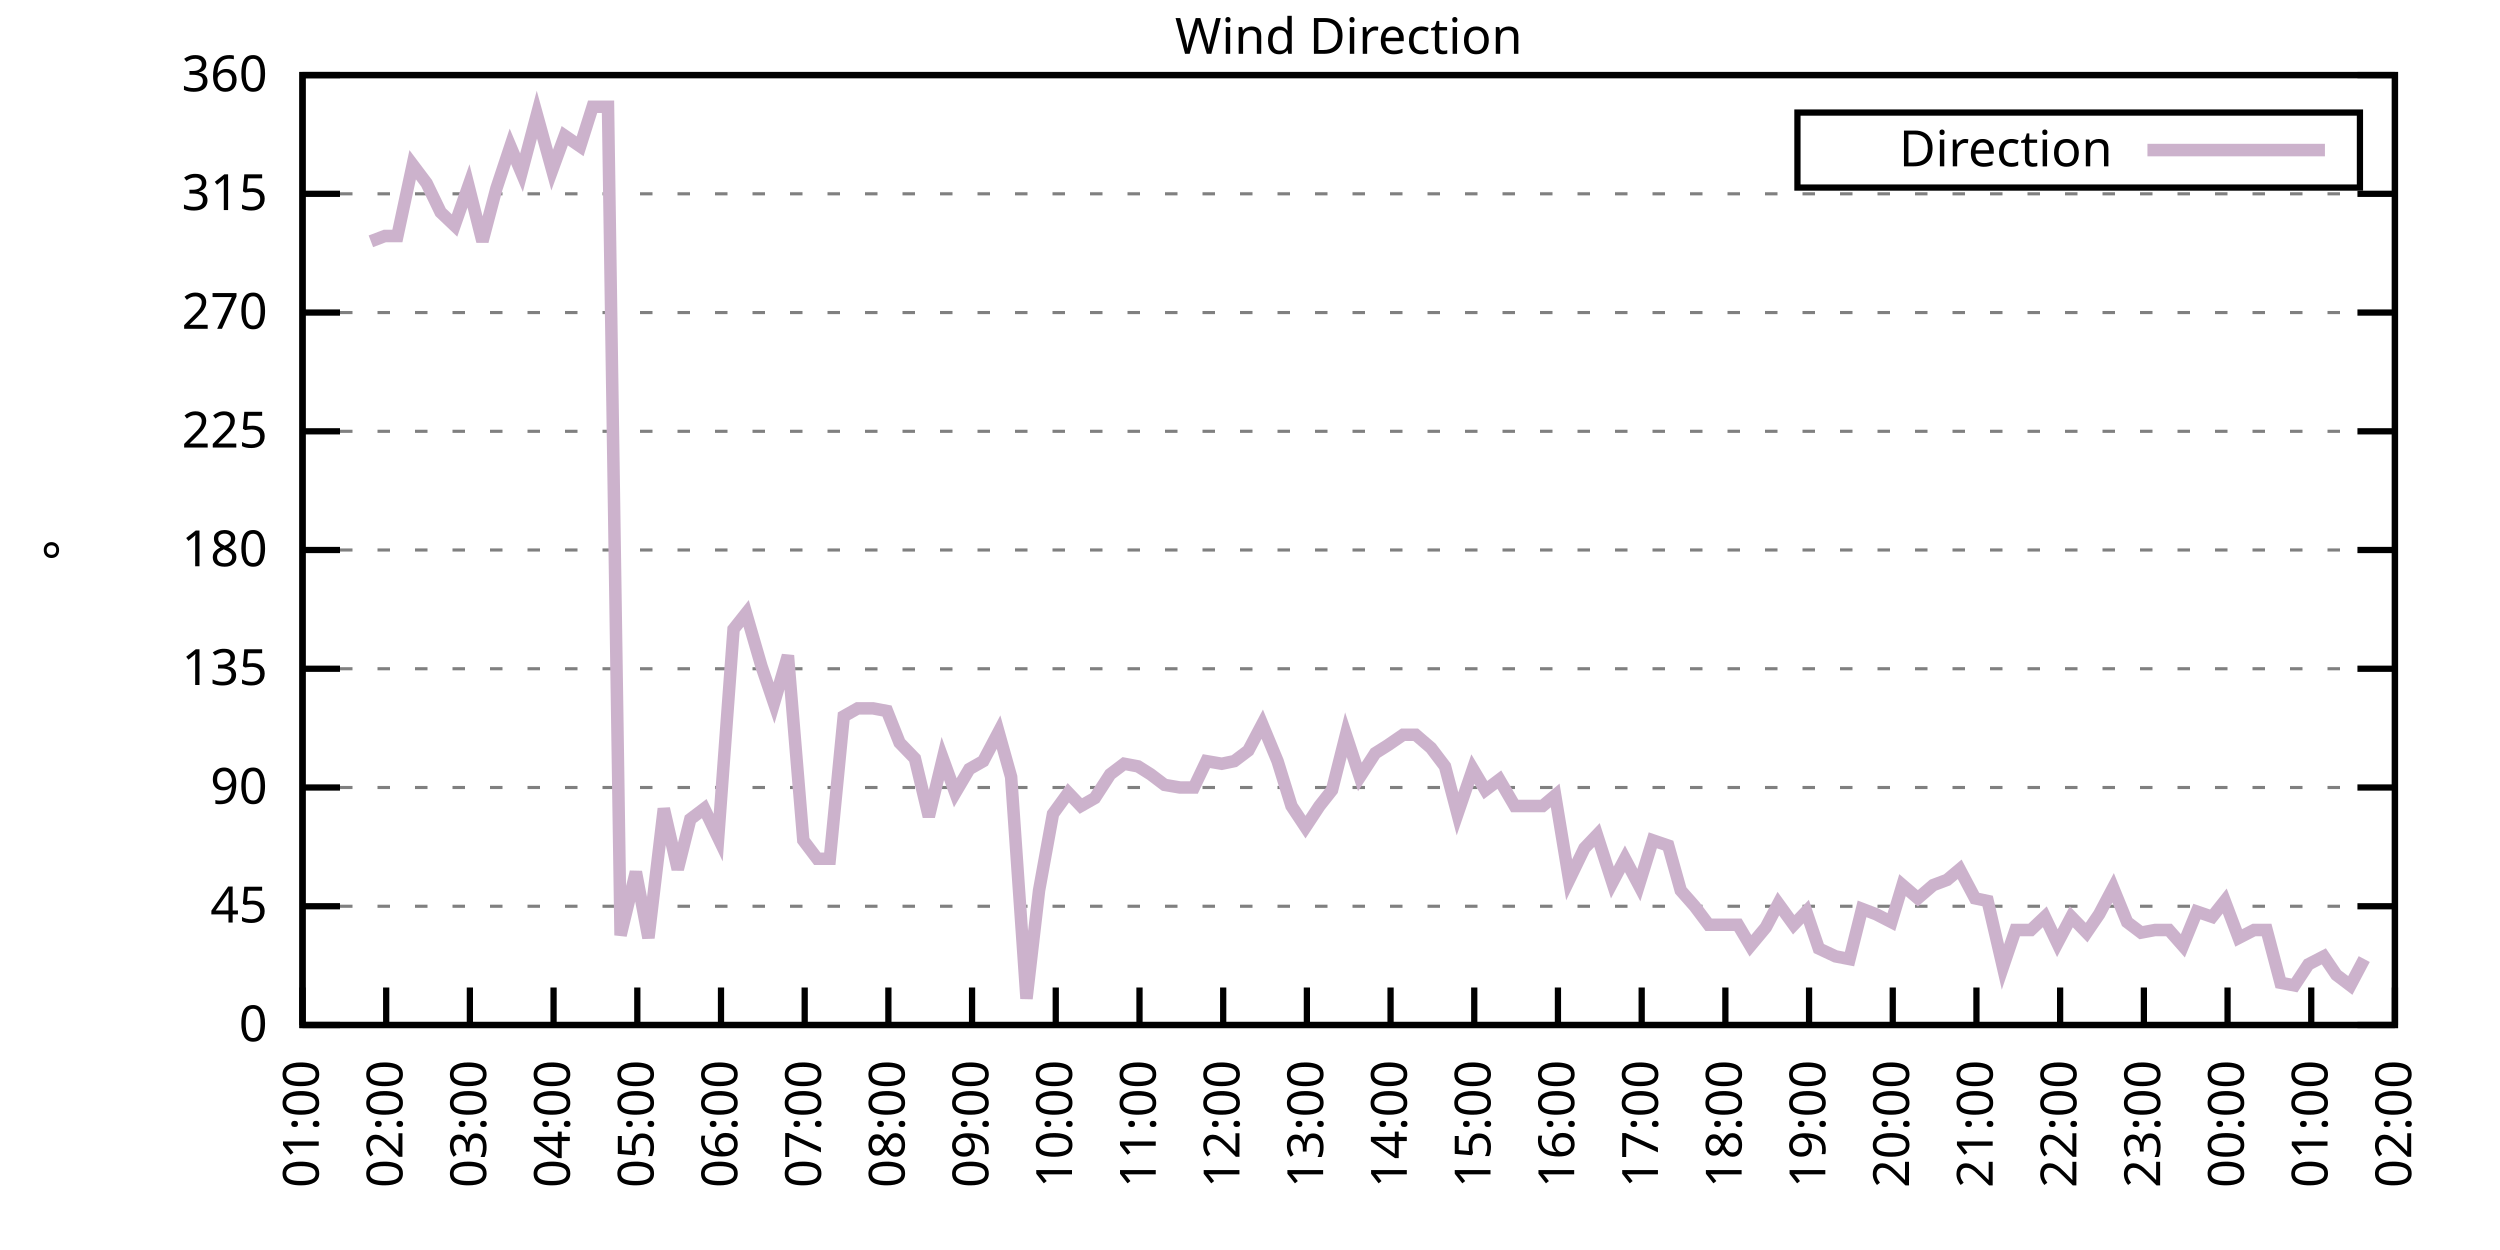
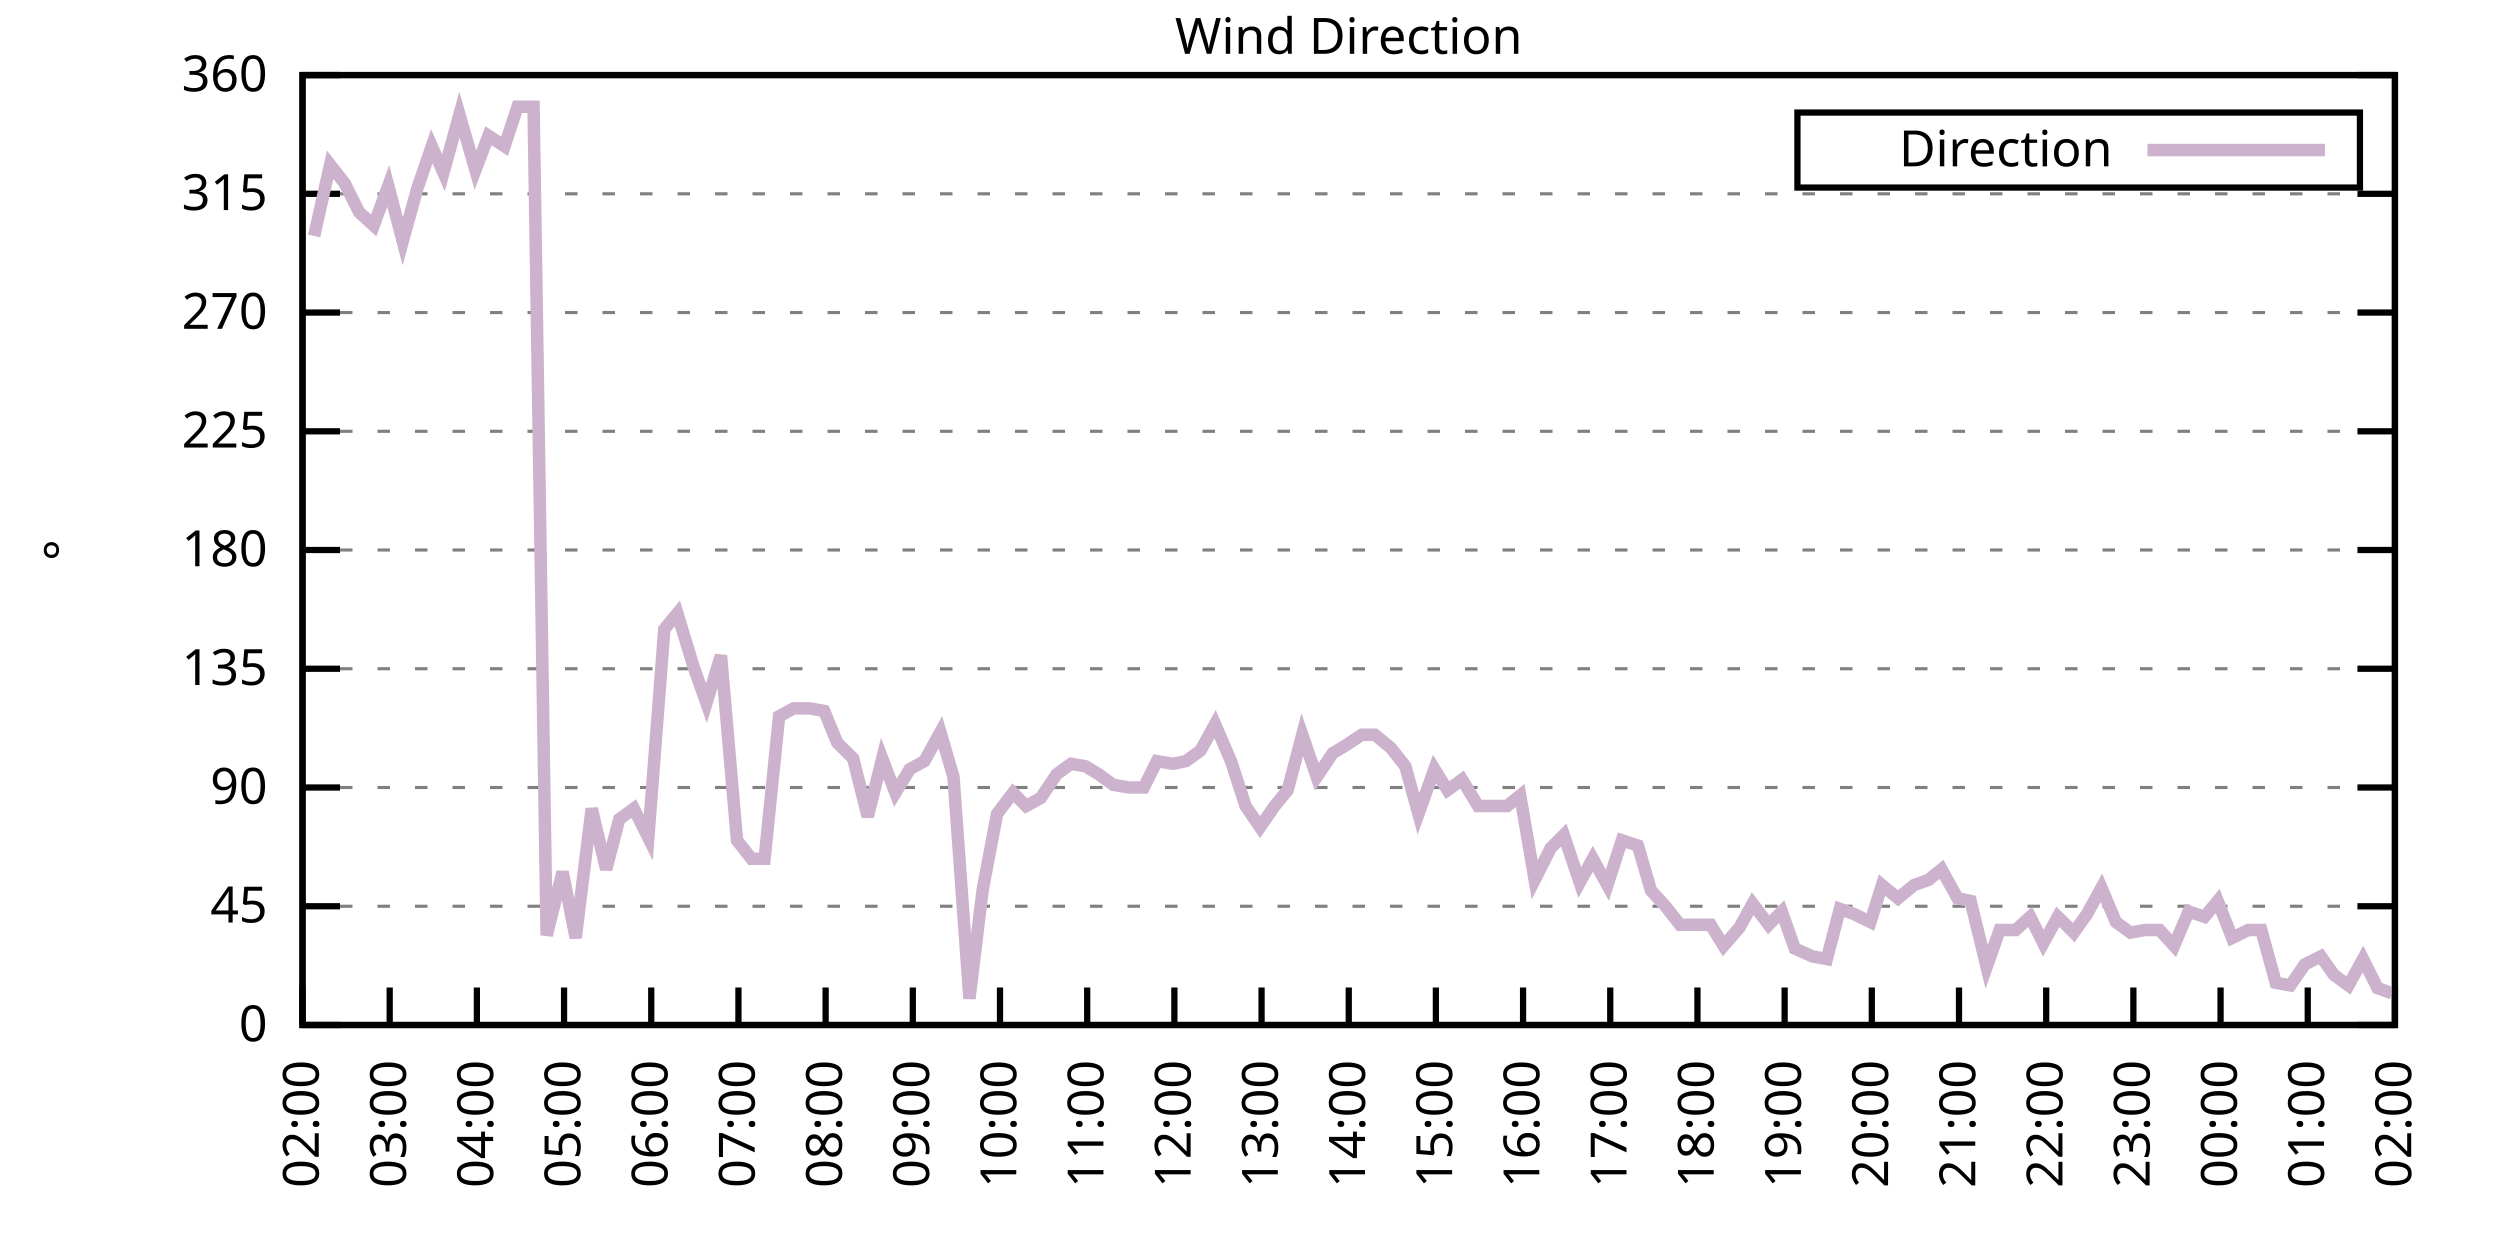
<svg xmlns="http://www.w3.org/2000/svg" xmlns:xlink="http://www.w3.org/1999/xlink" width="400" height="200" viewBox="0 0 400 200">
  <g id="gnuplot_canvas">
    <rect x="0" y="0" width="400" height="200" fill="none" />
    <defs>
      <circle id="gpDot" r="0.5" stroke-width="0.5" stroke="currentColor" />
      <path id="gpPt0" stroke-width="0.333" stroke="currentColor" d="M-1,0 h2 M0,-1 v2" />
      <path id="gpPt1" stroke-width="0.333" stroke="currentColor" d="M-1,-1 L1,1 M1,-1 L-1,1" />
      <path id="gpPt2" stroke-width="0.333" stroke="currentColor" d="M-1,0 L1,0 M0,-1 L0,1 M-1,-1 L1,1 M-1,1 L1,-1" />
      <rect id="gpPt3" stroke-width="0.333" stroke="currentColor" x="-1" y="-1" width="2" height="2" />
      <rect id="gpPt4" stroke-width="0.333" stroke="currentColor" fill="currentColor" x="-1" y="-1" width="2" height="2" />
      <circle id="gpPt5" stroke-width="0.333" stroke="currentColor" cx="0" cy="0" r="1" />
      <use xlink:href="#gpPt5" id="gpPt6" fill="currentColor" stroke="none" />
      <path id="gpPt7" stroke-width="0.333" stroke="currentColor" d="M0,-1.33 L-1.33,0.67 L1.33,0.67 z" />
      <use xlink:href="#gpPt7" id="gpPt8" fill="currentColor" stroke="none" />
      <use xlink:href="#gpPt7" id="gpPt9" stroke="currentColor" transform="rotate(180)" />
      <use xlink:href="#gpPt9" id="gpPt10" fill="currentColor" stroke="none" />
      <use xlink:href="#gpPt3" id="gpPt11" stroke="currentColor" transform="rotate(45)" />
      <use xlink:href="#gpPt11" id="gpPt12" fill="currentColor" stroke="none" />
      <path id="gpPt13" stroke-width="0.333" stroke="currentColor" d="M0,1.330 L1.265,0.411 L0.782,-1.067 L-0.782,-1.076 L-1.265,0.411 z" />
      <use xlink:href="#gpPt13" id="gpPt14" fill="currentColor" stroke="none" />
      <filter id="textbox" filterUnits="objectBoundingBox" x="0" y="0" height="1" width="1">
        <feFlood flood-color="white" flood-opacity="1" result="bgnd" />
        <feComposite in="SourceGraphic" in2="bgnd" operator="atop" />
      </filter>
      <filter id="greybox" filterUnits="objectBoundingBox" x="0" y="0" height="1" width="1">
        <feFlood flood-color="lightgrey" flood-opacity="1" result="grey" />
        <feComposite in="SourceGraphic" in2="grey" operator="atop" />
      </filter>
    </defs>
    <g fill="none" color="white" stroke="currentColor" stroke-width="1.00" stroke-linecap="butt" stroke-linejoin="miter">
</g>
    <g fill="none" color="black" stroke="currentColor" stroke-width="1.00" stroke-linecap="butt" stroke-linejoin="miter">
      <g stroke="none" shape-rendering="crispEdges">
        <polygon fill="rgb(255, 255, 255)" points="48.40,164.00 383.18,164.00 383.18,12.02 48.40,12.02 " />
      </g>
    </g>
    <g fill="none" color="black" stroke="currentColor" stroke-width="1.00" stroke-linecap="butt" stroke-linejoin="miter">
</g>
    <g fill="none" color="black" stroke="black" stroke-width="0.50" stroke-linecap="butt" stroke-linejoin="miter">
</g>
    <g fill="none" color="gray" stroke="currentColor" stroke-width="0.50" stroke-linecap="butt" stroke-linejoin="miter">
      <path stroke="gray" stroke-dasharray="2,4" class="gridline" d="M48.40,164.00 L383.19,164.00  " />
    </g>
    <g fill="none" color="gray" stroke="gray" stroke-width="1.00" stroke-linecap="butt" stroke-linejoin="miter">
</g>
    <g fill="none" color="black" stroke="currentColor" stroke-width="1.00" stroke-linecap="butt" stroke-linejoin="miter">
      <path stroke="black" d="M48.40,164.00 L54.40,164.00 M383.19,164.00 L377.19,164.00  " />
      <g transform="translate(42.80,166.60)" stroke="none" fill="black" font-family="Sans" font-size="8.00" text-anchor="end">
        <text>
          <tspan font-family="Sans"> 0</tspan>
        </text>
      </g>
    </g>
    <g fill="none" color="black" stroke="currentColor" stroke-width="1.00" stroke-linecap="butt" stroke-linejoin="miter">
</g>
    <g fill="none" color="black" stroke="black" stroke-width="0.50" stroke-linecap="butt" stroke-linejoin="miter">
</g>
    <g fill="none" color="gray" stroke="currentColor" stroke-width="0.50" stroke-linecap="butt" stroke-linejoin="miter">
      <path stroke="gray" stroke-dasharray="2,4" class="gridline" d="M48.40,145.00 L383.19,145.00  " />
    </g>
    <g fill="none" color="gray" stroke="gray" stroke-width="1.00" stroke-linecap="butt" stroke-linejoin="miter">
</g>
    <g fill="none" color="black" stroke="currentColor" stroke-width="1.00" stroke-linecap="butt" stroke-linejoin="miter">
      <path stroke="black" d="M48.40,145.00 L54.40,145.00 M383.19,145.00 L377.19,145.00  " />
      <g transform="translate(42.80,147.60)" stroke="none" fill="black" font-family="Sans" font-size="8.00" text-anchor="end">
        <text>
          <tspan font-family="Sans"> 45</tspan>
        </text>
      </g>
    </g>
    <g fill="none" color="black" stroke="currentColor" stroke-width="1.00" stroke-linecap="butt" stroke-linejoin="miter">
</g>
    <g fill="none" color="black" stroke="black" stroke-width="0.50" stroke-linecap="butt" stroke-linejoin="miter">
</g>
    <g fill="none" color="gray" stroke="currentColor" stroke-width="0.50" stroke-linecap="butt" stroke-linejoin="miter">
      <path stroke="gray" stroke-dasharray="2,4" class="gridline" d="M48.40,126.00 L383.19,126.00  " />
    </g>
    <g fill="none" color="gray" stroke="gray" stroke-width="1.00" stroke-linecap="butt" stroke-linejoin="miter">
</g>
    <g fill="none" color="black" stroke="currentColor" stroke-width="1.00" stroke-linecap="butt" stroke-linejoin="miter">
      <path stroke="black" d="M48.40,126.00 L54.40,126.00 M383.19,126.00 L377.19,126.00  " />
      <g transform="translate(42.80,128.60)" stroke="none" fill="black" font-family="Sans" font-size="8.00" text-anchor="end">
        <text>
          <tspan font-family="Sans"> 90</tspan>
        </text>
      </g>
    </g>
    <g fill="none" color="black" stroke="currentColor" stroke-width="1.00" stroke-linecap="butt" stroke-linejoin="miter">
</g>
    <g fill="none" color="black" stroke="black" stroke-width="0.50" stroke-linecap="butt" stroke-linejoin="miter">
</g>
    <g fill="none" color="gray" stroke="currentColor" stroke-width="0.50" stroke-linecap="butt" stroke-linejoin="miter">
      <path stroke="gray" stroke-dasharray="2,4" class="gridline" d="M48.40,107.00 L383.19,107.00  " />
    </g>
    <g fill="none" color="gray" stroke="gray" stroke-width="1.00" stroke-linecap="butt" stroke-linejoin="miter">
</g>
    <g fill="none" color="black" stroke="currentColor" stroke-width="1.00" stroke-linecap="butt" stroke-linejoin="miter">
      <path stroke="black" d="M48.40,107.00 L54.40,107.00 M383.19,107.00 L377.19,107.00  " />
      <g transform="translate(42.80,109.60)" stroke="none" fill="black" font-family="Sans" font-size="8.00" text-anchor="end">
        <text>
          <tspan font-family="Sans"> 135</tspan>
        </text>
      </g>
    </g>
    <g fill="none" color="black" stroke="currentColor" stroke-width="1.00" stroke-linecap="butt" stroke-linejoin="miter">
</g>
    <g fill="none" color="black" stroke="black" stroke-width="0.50" stroke-linecap="butt" stroke-linejoin="miter">
</g>
    <g fill="none" color="gray" stroke="currentColor" stroke-width="0.50" stroke-linecap="butt" stroke-linejoin="miter">
      <path stroke="gray" stroke-dasharray="2,4" class="gridline" d="M48.40,88.00 L383.19,88.00  " />
    </g>
    <g fill="none" color="gray" stroke="gray" stroke-width="1.00" stroke-linecap="butt" stroke-linejoin="miter">
</g>
    <g fill="none" color="black" stroke="currentColor" stroke-width="1.00" stroke-linecap="butt" stroke-linejoin="miter">
      <path stroke="black" d="M48.40,88.00 L54.40,88.00 M383.19,88.00 L377.19,88.00  " />
      <g transform="translate(42.80,90.60)" stroke="none" fill="black" font-family="Sans" font-size="8.00" text-anchor="end">
        <text>
          <tspan font-family="Sans"> 180</tspan>
        </text>
      </g>
    </g>
    <g fill="none" color="black" stroke="currentColor" stroke-width="1.00" stroke-linecap="butt" stroke-linejoin="miter">
</g>
    <g fill="none" color="black" stroke="black" stroke-width="0.50" stroke-linecap="butt" stroke-linejoin="miter">
</g>
    <g fill="none" color="gray" stroke="currentColor" stroke-width="0.50" stroke-linecap="butt" stroke-linejoin="miter">
      <path stroke="gray" stroke-dasharray="2,4" class="gridline" d="M48.40,69.01 L383.19,69.01  " />
    </g>
    <g fill="none" color="gray" stroke="gray" stroke-width="1.00" stroke-linecap="butt" stroke-linejoin="miter">
</g>
    <g fill="none" color="black" stroke="currentColor" stroke-width="1.00" stroke-linecap="butt" stroke-linejoin="miter">
      <path stroke="black" d="M48.40,69.01 L54.40,69.01 M383.19,69.01 L377.19,69.01  " />
      <g transform="translate(42.80,71.61)" stroke="none" fill="black" font-family="Sans" font-size="8.00" text-anchor="end">
        <text>
          <tspan font-family="Sans"> 225</tspan>
        </text>
      </g>
    </g>
    <g fill="none" color="black" stroke="currentColor" stroke-width="1.00" stroke-linecap="butt" stroke-linejoin="miter">
</g>
    <g fill="none" color="black" stroke="black" stroke-width="0.50" stroke-linecap="butt" stroke-linejoin="miter">
</g>
    <g fill="none" color="gray" stroke="currentColor" stroke-width="0.50" stroke-linecap="butt" stroke-linejoin="miter">
      <path stroke="gray" stroke-dasharray="2,4" class="gridline" d="M48.40,50.01 L383.19,50.01  " />
    </g>
    <g fill="none" color="gray" stroke="gray" stroke-width="1.00" stroke-linecap="butt" stroke-linejoin="miter">
</g>
    <g fill="none" color="black" stroke="currentColor" stroke-width="1.00" stroke-linecap="butt" stroke-linejoin="miter">
      <path stroke="black" d="M48.40,50.01 L54.40,50.01 M383.19,50.01 L377.19,50.01  " />
      <g transform="translate(42.80,52.61)" stroke="none" fill="black" font-family="Sans" font-size="8.00" text-anchor="end">
        <text>
          <tspan font-family="Sans"> 270</tspan>
        </text>
      </g>
    </g>
    <g fill="none" color="black" stroke="currentColor" stroke-width="1.00" stroke-linecap="butt" stroke-linejoin="miter">
</g>
    <g fill="none" color="black" stroke="black" stroke-width="0.50" stroke-linecap="butt" stroke-linejoin="miter">
</g>
    <g fill="none" color="gray" stroke="currentColor" stroke-width="0.50" stroke-linecap="butt" stroke-linejoin="miter">
      <path stroke="gray" stroke-dasharray="2,4" class="gridline" d="M48.40,31.01 L383.19,31.01  " />
    </g>
    <g fill="none" color="gray" stroke="gray" stroke-width="1.00" stroke-linecap="butt" stroke-linejoin="miter">
</g>
    <g fill="none" color="black" stroke="currentColor" stroke-width="1.00" stroke-linecap="butt" stroke-linejoin="miter">
      <path stroke="black" d="M48.40,31.01 L54.40,31.01 M383.19,31.01 L377.19,31.01  " />
      <g transform="translate(42.80,33.61)" stroke="none" fill="black" font-family="Sans" font-size="8.00" text-anchor="end">
        <text>
          <tspan font-family="Sans"> 315</tspan>
        </text>
      </g>
    </g>
    <g fill="none" color="black" stroke="currentColor" stroke-width="1.00" stroke-linecap="butt" stroke-linejoin="miter">
</g>
    <g fill="none" color="black" stroke="black" stroke-width="0.50" stroke-linecap="butt" stroke-linejoin="miter">
</g>
    <g fill="none" color="gray" stroke="currentColor" stroke-width="0.50" stroke-linecap="butt" stroke-linejoin="miter">
      <path stroke="gray" stroke-dasharray="2,4" class="gridline" d="M48.40,12.01 L383.19,12.01  " />
    </g>
    <g fill="none" color="gray" stroke="gray" stroke-width="1.00" stroke-linecap="butt" stroke-linejoin="miter">
</g>
    <g fill="none" color="black" stroke="currentColor" stroke-width="1.00" stroke-linecap="butt" stroke-linejoin="miter">
      <path stroke="black" d="M48.40,12.01 L54.40,12.01 M383.19,12.01 L377.19,12.01  " />
      <g transform="translate(42.80,14.61)" stroke="none" fill="black" font-family="Sans" font-size="8.00" text-anchor="end">
        <text>
          <tspan font-family="Sans"> 360</tspan>
        </text>
      </g>
    </g>
    <g fill="none" color="black" stroke="currentColor" stroke-width="1.00" stroke-linecap="butt" stroke-linejoin="miter">
      <path stroke="black" d="M48.40,164.00 L48.40,158.00  " />
      <g transform="translate(51.00,169.60) rotate(270.00)" stroke="none" fill="black" font-family="Sans" font-size="8.00" text-anchor="end">
        <text>
-           <tspan font-family="Sans">01:00</tspan>
-         </text>
-       </g>
-     </g>
-     <g fill="none" color="black" stroke="currentColor" stroke-width="1.00" stroke-linecap="butt" stroke-linejoin="miter">
-       <path stroke="black" d="M61.79,164.00 L61.79,158.00  " />
-       <g transform="translate(64.39,169.60) rotate(270.00)" stroke="none" fill="black" font-family="Sans" font-size="8.00" text-anchor="end">
-         <text>
          <tspan font-family="Sans">02:00</tspan>
        </text>
      </g>
    </g>
    <g fill="none" color="black" stroke="currentColor" stroke-width="1.00" stroke-linecap="butt" stroke-linejoin="miter">
-       <path stroke="black" d="M75.18,164.00 L75.18,158.00  " />
-       <g transform="translate(77.78,169.60) rotate(270.00)" stroke="none" fill="black" font-family="Sans" font-size="8.00" text-anchor="end">
+       <path stroke="black" d="M62.35,164.00 L62.35,158.00  " />
+       <g transform="translate(64.95,169.60) rotate(270.00)" stroke="none" fill="black" font-family="Sans" font-size="8.00" text-anchor="end">
        <text>
          <tspan font-family="Sans">03:00</tspan>
        </text>
      </g>
    </g>
    <g fill="none" color="black" stroke="currentColor" stroke-width="1.00" stroke-linecap="butt" stroke-linejoin="miter">
-       <path stroke="black" d="M88.57,164.00 L88.57,158.00  " />
-       <g transform="translate(91.17,169.60) rotate(270.00)" stroke="none" fill="black" font-family="Sans" font-size="8.00" text-anchor="end">
+       <path stroke="black" d="M76.30,164.00 L76.30,158.00  " />
+       <g transform="translate(78.90,169.60) rotate(270.00)" stroke="none" fill="black" font-family="Sans" font-size="8.00" text-anchor="end">
        <text>
          <tspan font-family="Sans">04:00</tspan>
        </text>
      </g>
    </g>
    <g fill="none" color="black" stroke="currentColor" stroke-width="1.00" stroke-linecap="butt" stroke-linejoin="miter">
-       <path stroke="black" d="M101.97,164.00 L101.97,158.00  " />
-       <g transform="translate(104.57,169.60) rotate(270.00)" stroke="none" fill="black" font-family="Sans" font-size="8.00" text-anchor="end">
+       <path stroke="black" d="M90.25,164.00 L90.25,158.00  " />
+       <g transform="translate(92.85,169.60) rotate(270.00)" stroke="none" fill="black" font-family="Sans" font-size="8.00" text-anchor="end">
        <text>
          <tspan font-family="Sans">05:00</tspan>
        </text>
      </g>
    </g>
    <g fill="none" color="black" stroke="currentColor" stroke-width="1.00" stroke-linecap="butt" stroke-linejoin="miter">
-       <path stroke="black" d="M115.36,164.00 L115.36,158.00  " />
-       <g transform="translate(117.96,169.60) rotate(270.00)" stroke="none" fill="black" font-family="Sans" font-size="8.00" text-anchor="end">
+       <path stroke="black" d="M104.20,164.00 L104.20,158.00  " />
+       <g transform="translate(106.80,169.60) rotate(270.00)" stroke="none" fill="black" font-family="Sans" font-size="8.00" text-anchor="end">
        <text>
          <tspan font-family="Sans">06:00</tspan>
        </text>
      </g>
    </g>
    <g fill="none" color="black" stroke="currentColor" stroke-width="1.00" stroke-linecap="butt" stroke-linejoin="miter">
-       <path stroke="black" d="M128.75,164.00 L128.75,158.00  " />
-       <g transform="translate(131.35,169.60) rotate(270.00)" stroke="none" fill="black" font-family="Sans" font-size="8.00" text-anchor="end">
+       <path stroke="black" d="M118.15,164.00 L118.15,158.00  " />
+       <g transform="translate(120.75,169.60) rotate(270.00)" stroke="none" fill="black" font-family="Sans" font-size="8.00" text-anchor="end">
        <text>
          <tspan font-family="Sans">07:00</tspan>
        </text>
      </g>
    </g>
    <g fill="none" color="black" stroke="currentColor" stroke-width="1.00" stroke-linecap="butt" stroke-linejoin="miter">
-       <path stroke="black" d="M142.14,164.00 L142.14,158.00  " />
-       <g transform="translate(144.74,169.60) rotate(270.00)" stroke="none" fill="black" font-family="Sans" font-size="8.00" text-anchor="end">
+       <path stroke="black" d="M132.10,164.00 L132.10,158.00  " />
+       <g transform="translate(134.70,169.60) rotate(270.00)" stroke="none" fill="black" font-family="Sans" font-size="8.00" text-anchor="end">
        <text>
          <tspan font-family="Sans">08:00</tspan>
        </text>
      </g>
    </g>
    <g fill="none" color="black" stroke="currentColor" stroke-width="1.00" stroke-linecap="butt" stroke-linejoin="miter">
-       <path stroke="black" d="M155.53,164.00 L155.53,158.00  " />
-       <g transform="translate(158.13,169.60) rotate(270.00)" stroke="none" fill="black" font-family="Sans" font-size="8.00" text-anchor="end">
+       <path stroke="black" d="M146.05,164.00 L146.05,158.00  " />
+       <g transform="translate(148.65,169.60) rotate(270.00)" stroke="none" fill="black" font-family="Sans" font-size="8.00" text-anchor="end">
        <text>
          <tspan font-family="Sans">09:00</tspan>
        </text>
      </g>
    </g>
    <g fill="none" color="black" stroke="currentColor" stroke-width="1.00" stroke-linecap="butt" stroke-linejoin="miter">
-       <path stroke="black" d="M168.92,164.00 L168.92,158.00  " />
-       <g transform="translate(171.52,169.60) rotate(270.00)" stroke="none" fill="black" font-family="Sans" font-size="8.00" text-anchor="end">
+       <path stroke="black" d="M160.00,164.00 L160.00,158.00  " />
+       <g transform="translate(162.60,169.60) rotate(270.00)" stroke="none" fill="black" font-family="Sans" font-size="8.00" text-anchor="end">
        <text>
          <tspan font-family="Sans">10:00</tspan>
        </text>
      </g>
    </g>
    <g fill="none" color="black" stroke="currentColor" stroke-width="1.00" stroke-linecap="butt" stroke-linejoin="miter">
-       <path stroke="black" d="M182.32,164.00 L182.32,158.00  " />
-       <g transform="translate(184.92,169.60) rotate(270.00)" stroke="none" fill="black" font-family="Sans" font-size="8.00" text-anchor="end">
+       <path stroke="black" d="M173.95,164.00 L173.95,158.00  " />
+       <g transform="translate(176.55,169.60) rotate(270.00)" stroke="none" fill="black" font-family="Sans" font-size="8.00" text-anchor="end">
        <text>
          <tspan font-family="Sans">11:00</tspan>
        </text>
      </g>
    </g>
    <g fill="none" color="black" stroke="currentColor" stroke-width="1.00" stroke-linecap="butt" stroke-linejoin="miter">
-       <path stroke="black" d="M195.71,164.00 L195.71,158.00  " />
-       <g transform="translate(198.31,169.60) rotate(270.00)" stroke="none" fill="black" font-family="Sans" font-size="8.00" text-anchor="end">
+       <path stroke="black" d="M187.90,164.00 L187.90,158.00  " />
+       <g transform="translate(190.50,169.60) rotate(270.00)" stroke="none" fill="black" font-family="Sans" font-size="8.00" text-anchor="end">
        <text>
          <tspan font-family="Sans">12:00</tspan>
        </text>
      </g>
    </g>
    <g fill="none" color="black" stroke="currentColor" stroke-width="1.00" stroke-linecap="butt" stroke-linejoin="miter">
-       <path stroke="black" d="M209.10,164.00 L209.10,158.00  " />
-       <g transform="translate(211.70,169.60) rotate(270.00)" stroke="none" fill="black" font-family="Sans" font-size="8.00" text-anchor="end">
+       <path stroke="black" d="M201.85,164.00 L201.85,158.00  " />
+       <g transform="translate(204.45,169.60) rotate(270.00)" stroke="none" fill="black" font-family="Sans" font-size="8.00" text-anchor="end">
        <text>
          <tspan font-family="Sans">13:00</tspan>
        </text>
      </g>
    </g>
    <g fill="none" color="black" stroke="currentColor" stroke-width="1.00" stroke-linecap="butt" stroke-linejoin="miter">
-       <path stroke="black" d="M222.49,164.00 L222.49,158.00  " />
-       <g transform="translate(225.09,169.60) rotate(270.00)" stroke="none" fill="black" font-family="Sans" font-size="8.00" text-anchor="end">
+       <path stroke="black" d="M215.80,164.00 L215.80,158.00  " />
+       <g transform="translate(218.40,169.60) rotate(270.00)" stroke="none" fill="black" font-family="Sans" font-size="8.00" text-anchor="end">
        <text>
          <tspan font-family="Sans">14:00</tspan>
        </text>
      </g>
    </g>
    <g fill="none" color="black" stroke="currentColor" stroke-width="1.00" stroke-linecap="butt" stroke-linejoin="miter">
-       <path stroke="black" d="M235.88,164.00 L235.88,158.00  " />
-       <g transform="translate(238.48,169.60) rotate(270.00)" stroke="none" fill="black" font-family="Sans" font-size="8.00" text-anchor="end">
+       <path stroke="black" d="M229.74,164.00 L229.74,158.00  " />
+       <g transform="translate(232.34,169.60) rotate(270.00)" stroke="none" fill="black" font-family="Sans" font-size="8.00" text-anchor="end">
        <text>
          <tspan font-family="Sans">15:00</tspan>
        </text>
      </g>
    </g>
    <g fill="none" color="black" stroke="currentColor" stroke-width="1.00" stroke-linecap="butt" stroke-linejoin="miter">
-       <path stroke="black" d="M249.27,164.00 L249.27,158.00  " />
-       <g transform="translate(251.87,169.60) rotate(270.00)" stroke="none" fill="black" font-family="Sans" font-size="8.00" text-anchor="end">
+       <path stroke="black" d="M243.69,164.00 L243.69,158.00  " />
+       <g transform="translate(246.29,169.60) rotate(270.00)" stroke="none" fill="black" font-family="Sans" font-size="8.00" text-anchor="end">
        <text>
          <tspan font-family="Sans">16:00</tspan>
        </text>
      </g>
    </g>
    <g fill="none" color="black" stroke="currentColor" stroke-width="1.00" stroke-linecap="butt" stroke-linejoin="miter">
-       <path stroke="black" d="M262.67,164.00 L262.67,158.00  " />
-       <g transform="translate(265.27,169.60) rotate(270.00)" stroke="none" fill="black" font-family="Sans" font-size="8.00" text-anchor="end">
+       <path stroke="black" d="M257.64,164.00 L257.64,158.00  " />
+       <g transform="translate(260.24,169.60) rotate(270.00)" stroke="none" fill="black" font-family="Sans" font-size="8.00" text-anchor="end">
        <text>
          <tspan font-family="Sans">17:00</tspan>
        </text>
      </g>
    </g>
    <g fill="none" color="black" stroke="currentColor" stroke-width="1.00" stroke-linecap="butt" stroke-linejoin="miter">
-       <path stroke="black" d="M276.06,164.00 L276.06,158.00  " />
-       <g transform="translate(278.66,169.60) rotate(270.00)" stroke="none" fill="black" font-family="Sans" font-size="8.00" text-anchor="end">
+       <path stroke="black" d="M271.59,164.00 L271.59,158.00  " />
+       <g transform="translate(274.19,169.60) rotate(270.00)" stroke="none" fill="black" font-family="Sans" font-size="8.00" text-anchor="end">
        <text>
          <tspan font-family="Sans">18:00</tspan>
        </text>
      </g>
    </g>
    <g fill="none" color="black" stroke="currentColor" stroke-width="1.00" stroke-linecap="butt" stroke-linejoin="miter">
-       <path stroke="black" d="M289.45,164.00 L289.45,158.00  " />
-       <g transform="translate(292.05,169.60) rotate(270.00)" stroke="none" fill="black" font-family="Sans" font-size="8.00" text-anchor="end">
+       <path stroke="black" d="M285.54,164.00 L285.54,158.00  " />
+       <g transform="translate(288.14,169.60) rotate(270.00)" stroke="none" fill="black" font-family="Sans" font-size="8.00" text-anchor="end">
        <text>
          <tspan font-family="Sans">19:00</tspan>
        </text>
      </g>
    </g>
    <g fill="none" color="black" stroke="currentColor" stroke-width="1.00" stroke-linecap="butt" stroke-linejoin="miter">
-       <path stroke="black" d="M302.84,164.00 L302.84,158.00  " />
-       <g transform="translate(305.44,169.60) rotate(270.00)" stroke="none" fill="black" font-family="Sans" font-size="8.00" text-anchor="end">
+       <path stroke="black" d="M299.49,164.00 L299.49,158.00  " />
+       <g transform="translate(302.09,169.60) rotate(270.00)" stroke="none" fill="black" font-family="Sans" font-size="8.00" text-anchor="end">
        <text>
          <tspan font-family="Sans">20:00</tspan>
        </text>
      </g>
    </g>
    <g fill="none" color="black" stroke="currentColor" stroke-width="1.00" stroke-linecap="butt" stroke-linejoin="miter">
-       <path stroke="black" d="M316.23,164.00 L316.23,158.00  " />
-       <g transform="translate(318.83,169.60) rotate(270.00)" stroke="none" fill="black" font-family="Sans" font-size="8.00" text-anchor="end">
+       <path stroke="black" d="M313.44,164.00 L313.44,158.00  " />
+       <g transform="translate(316.04,169.60) rotate(270.00)" stroke="none" fill="black" font-family="Sans" font-size="8.00" text-anchor="end">
        <text>
          <tspan font-family="Sans">21:00</tspan>
        </text>
      </g>
    </g>
    <g fill="none" color="black" stroke="currentColor" stroke-width="1.00" stroke-linecap="butt" stroke-linejoin="miter">
-       <path stroke="black" d="M329.62,164.00 L329.62,158.00  " />
-       <g transform="translate(332.22,169.60) rotate(270.00)" stroke="none" fill="black" font-family="Sans" font-size="8.00" text-anchor="end">
+       <path stroke="black" d="M327.39,164.00 L327.39,158.00  " />
+       <g transform="translate(329.99,169.60) rotate(270.00)" stroke="none" fill="black" font-family="Sans" font-size="8.00" text-anchor="end">
        <text>
          <tspan font-family="Sans">22:00</tspan>
        </text>
      </g>
    </g>
    <g fill="none" color="black" stroke="currentColor" stroke-width="1.00" stroke-linecap="butt" stroke-linejoin="miter">
-       <path stroke="black" d="M343.02,164.00 L343.02,158.00  " />
-       <g transform="translate(345.62,169.60) rotate(270.00)" stroke="none" fill="black" font-family="Sans" font-size="8.00" text-anchor="end">
+       <path stroke="black" d="M341.34,164.00 L341.34,158.00  " />
+       <g transform="translate(343.94,169.60) rotate(270.00)" stroke="none" fill="black" font-family="Sans" font-size="8.00" text-anchor="end">
        <text>
          <tspan font-family="Sans">23:00</tspan>
        </text>
      </g>
    </g>
    <g fill="none" color="black" stroke="currentColor" stroke-width="1.00" stroke-linecap="butt" stroke-linejoin="miter">
-       <path stroke="black" d="M356.41,164.00 L356.41,158.00  " />
-       <g transform="translate(359.01,169.60) rotate(270.00)" stroke="none" fill="black" font-family="Sans" font-size="8.00" text-anchor="end">
+       <path stroke="black" d="M355.29,164.00 L355.29,158.00  " />
+       <g transform="translate(357.89,169.60) rotate(270.00)" stroke="none" fill="black" font-family="Sans" font-size="8.00" text-anchor="end">
        <text>
          <tspan font-family="Sans">00:00</tspan>
        </text>
      </g>
    </g>
    <g fill="none" color="black" stroke="currentColor" stroke-width="1.00" stroke-linecap="butt" stroke-linejoin="miter">
-       <path stroke="black" d="M369.80,164.00 L369.80,158.00  " />
-       <g transform="translate(372.40,169.60) rotate(270.00)" stroke="none" fill="black" font-family="Sans" font-size="8.00" text-anchor="end">
+       <path stroke="black" d="M369.24,164.00 L369.24,158.00  " />
+       <g transform="translate(371.84,169.60) rotate(270.00)" stroke="none" fill="black" font-family="Sans" font-size="8.00" text-anchor="end">
        <text>
          <tspan font-family="Sans">01:00</tspan>
        </text>
      </g>
    </g>
    <g fill="none" color="black" stroke="currentColor" stroke-width="1.00" stroke-linecap="butt" stroke-linejoin="miter">
      <path stroke="black" d="M383.19,164.00 L383.19,158.00  " />
      <g transform="translate(385.79,169.60) rotate(270.00)" stroke="none" fill="black" font-family="Sans" font-size="8.00" text-anchor="end">
        <text>
          <tspan font-family="Sans">02:00</tspan>
        </text>
      </g>
    </g>
    <g fill="none" color="black" stroke="currentColor" stroke-width="1.00" stroke-linecap="butt" stroke-linejoin="miter">
</g>
    <g fill="none" color="black" stroke="currentColor" stroke-width="1.00" stroke-linecap="butt" stroke-linejoin="miter">
      <path stroke="black" d="M48.40,12.01 L48.40,164.00 L383.19,164.00 L383.19,12.01 L48.40,12.01 Z  " />
    </g>
    <g fill="none" color="black" stroke="currentColor" stroke-width="1.00" stroke-linecap="butt" stroke-linejoin="miter">
</g>
    <g fill="none" color="black" stroke="currentColor" stroke-width="1.00" stroke-linecap="butt" stroke-linejoin="miter">
      <path stroke="black" d="M287.59,30.01 L287.59,18.01 L377.59,18.01 L377.59,30.01 L287.59,30.01 Z  " />
    </g>
    <g id="Wind_direction_plot_1">
      <g fill="none" color="white" stroke="black" stroke-width="2.00" stroke-linecap="butt" stroke-linejoin="miter">
</g>
      <g fill="none" color="black" stroke="currentColor" stroke-width="2.00" stroke-linecap="butt" stroke-linejoin="miter">
        <g transform="translate(337.99,26.61)" stroke="none" fill="black" font-family="Sans" font-size="8.00" text-anchor="end">
          <text>
            <tspan font-family="Sans">Direction</tspan>
          </text>
        </g>
      </g>
      <g fill="none" color="black" stroke="currentColor" stroke-width="2.00" stroke-linecap="butt" stroke-linejoin="miter">
-         <path stroke="rgb(204, 178, 204)" d="M343.59,24.01 L371.99,24.01 M59.34,38.61 L61.57,37.76 L63.58,37.76 L66.03,26.36 L68.26,29.32 L70.50,33.96   L72.73,36.08 L74.96,29.74 L77.19,38.61 L79.42,30.16 L81.66,23.41 L83.44,27.63 L85.90,18.34 L88.35,27.21   L90.36,21.72 L92.82,23.41 L94.82,17.08 L97.28,17.08 L99.29,149.65 L101.74,139.51 L103.75,150.07 L106.21,129.38   L108.44,139.09 L110.45,131.07 L112.68,129.38 L114.91,134.02 L117.37,100.67 L119.38,98.14 L121.83,106.58 L123.84,112.49   L126.07,104.89 L128.53,134.45 L130.76,137.40 L132.77,137.40 L135.00,114.60 L137.23,113.34 L139.69,113.34 L141.92,113.76   L143.93,118.83 L146.38,121.36 L148.61,130.65 L150.85,121.36 L152.85,126.85 L155.09,123.05 L157.32,121.78 L159.77,117.14   L161.78,124.31 L164.24,159.78 L166.25,142.47 L168.48,130.22 L170.93,126.85 L172.94,128.96 L175.17,127.69 L177.63,123.89   L179.86,122.20 L182.09,122.62 L184.10,123.89 L186.33,125.58 L188.79,126.00 L191.02,126.00 L193.03,121.78 L195.48,122.20   L197.49,121.78 L199.73,120.09 L201.96,115.87 L204.41,121.78 L206.64,128.96 L208.88,132.34 L211.11,128.96 L213.12,126.42   L215.35,117.56 L217.58,124.31 L220.04,120.51 L222.04,119.25 L224.50,117.56 L226.51,117.56 L228.96,119.67 L231.20,122.62   L233.20,130.22 L235.66,123.05 L237.67,126.42 L239.90,124.74 L242.36,128.96 L244.36,128.96 L246.82,128.96 L248.83,127.27   L251.06,140.78 L253.51,135.71 L255.52,133.60 L257.98,141.20 L259.99,137.40 L262.22,141.62 L264.45,134.45 L266.91,135.29   L268.92,142.47 L271.15,145.00 L273.38,147.96 L275.61,147.96 L278.07,147.96 L280.07,151.33 L282.53,148.38 L284.54,144.58   L286.99,147.96 L289.00,145.85 L291.01,151.76 L293.69,153.02 L295.92,153.45 L297.93,145.42 L300.16,146.27 L302.62,147.53   L304.40,141.62 L306.86,143.73 L309.31,141.62 L311.54,140.78 L313.55,139.09 L316.01,143.73 L318.02,144.16 L320.47,154.71   L322.48,148.80 L324.94,148.80 L327.17,146.69 L329.18,150.91 L331.41,146.69 L333.86,149.22 L335.87,146.27 L338.10,142.05   L340.34,147.53 L342.57,149.22 L344.80,148.80 L347.03,148.80 L349.26,151.33 L351.50,145.85 L353.95,146.69 L355.96,144.16   L358.19,150.07 L360.65,148.80 L362.66,148.80 L364.89,157.24 L367.12,157.67 L369.35,154.29 L371.81,153.02 L373.82,155.98   L376.05,157.67 L378.28,153.45  " />
+         <path stroke="rgb(204, 178, 204)" d="M343.59,24.01 L371.99,24.01 M50.26,37.76 L52.82,26.36 L55.14,29.32 L57.47,33.96 L59.79,36.08 L62.12,29.74   L64.44,38.61 L66.77,30.16 L69.09,23.41 L70.95,27.63 L73.51,18.34 L76.07,27.21 L78.16,21.72 L80.72,23.41   L82.81,17.08 L85.37,17.08 L87.46,149.65 L90.02,139.51 L92.11,150.07 L94.67,129.38 L96.99,139.09 L99.08,131.07   L101.41,129.38 L103.73,134.02 L106.29,100.67 L108.38,98.14 L110.94,106.58 L113.03,112.49 L115.36,104.89 L117.92,134.45   L120.24,137.40 L122.33,137.40 L124.66,114.60 L126.98,113.34 L129.54,113.34 L131.87,113.76 L133.96,118.83 L136.51,121.36   L138.84,130.65 L141.16,121.36 L143.26,126.85 L145.58,123.05 L147.91,121.78 L150.46,117.14 L152.56,124.31 L155.11,159.78   L157.21,142.47 L159.53,130.22 L162.09,126.85 L164.18,128.96 L166.51,127.69 L169.06,123.89 L171.39,122.20 L173.71,122.62   L175.81,123.89 L178.13,125.58 L180.69,126.00 L183.01,126.00 L185.11,121.78 L187.66,122.20 L189.76,121.78 L192.08,120.09   L194.41,115.87 L196.96,121.78 L199.29,128.96 L201.61,132.34 L203.94,128.96 L206.03,126.42 L208.36,117.56 L210.68,124.31   L213.24,120.51 L215.33,119.25 L217.89,117.56 L219.98,117.56 L222.54,119.67 L224.86,122.62 L226.95,130.22 L229.51,123.05   L231.60,126.42 L233.93,124.74 L236.49,128.96 L238.58,128.96 L241.14,128.96 L243.23,127.27 L245.55,140.78 L248.11,135.71   L250.20,133.60 L252.76,141.20 L254.85,137.40 L257.18,141.62 L259.50,134.45 L262.06,135.29 L264.15,142.47 L266.48,145.00   L268.80,147.96 L271.13,147.96 L273.69,147.96 L275.78,151.33 L278.34,148.38 L280.43,144.58 L282.99,147.96 L285.08,145.85   L287.17,151.76 L289.96,153.02 L292.29,153.45 L294.38,145.42 L296.70,146.27 L299.26,147.53 L301.12,141.62 L303.68,143.73   L306.23,141.62 L308.56,140.78 L310.65,139.09 L313.21,143.73 L315.30,144.16 L317.86,154.71 L319.95,148.80 L322.51,148.80   L324.83,146.69 L326.93,150.91 L329.25,146.69 L331.81,149.22 L333.90,146.27 L336.23,142.05 L338.55,147.53 L340.88,149.22   L343.20,148.80 L345.53,148.80 L347.85,151.33 L350.18,145.85 L352.73,146.69 L354.83,144.16 L357.15,150.07 L359.71,148.80   L361.80,148.80 L364.13,157.24 L366.45,157.67 L368.78,154.29 L371.33,153.02 L373.43,155.98 L375.75,157.67 L378.08,153.45   L380.40,158.09 L382.73,158.93  " />
      </g>
    </g>
    <g fill="none" color="black" stroke="currentColor" stroke-width="2.00" stroke-linecap="butt" stroke-linejoin="miter">
</g>
    <g fill="none" color="black" stroke="black" stroke-width="1.00" stroke-linecap="butt" stroke-linejoin="miter">
</g>
    <g fill="none" color="black" stroke="currentColor" stroke-width="1.00" stroke-linecap="butt" stroke-linejoin="miter">
      <path stroke="black" d="M48.40,12.01 L48.40,164.00 L383.19,164.00 L383.19,12.01 L48.40,12.01 Z  " />
      <g transform="translate(12.80,88.01) rotate(270.00)" stroke="none" fill="black" font-family="Sans" font-size="8.00" text-anchor="middle">
        <text>
          <tspan font-family="Sans">°</tspan>
        </text>
      </g>
    </g>
    <g fill="none" color="black" stroke="currentColor" stroke-width="1.00" stroke-linecap="butt" stroke-linejoin="miter">
</g>
    <g fill="none" color="black" stroke="currentColor" stroke-width="1.00" stroke-linecap="butt" stroke-linejoin="miter">
      <g transform="translate(215.79,8.61)" stroke="none" fill="black" font-family="Sans" font-size="8.00" text-anchor="middle">
        <text>
          <tspan font-family="Sans">Wind Direction</tspan>
        </text>
      </g>
    </g>
    <g fill="none" color="black" stroke="currentColor" stroke-width="1.00" stroke-linecap="butt" stroke-linejoin="miter">
</g>
  </g>
</svg>
